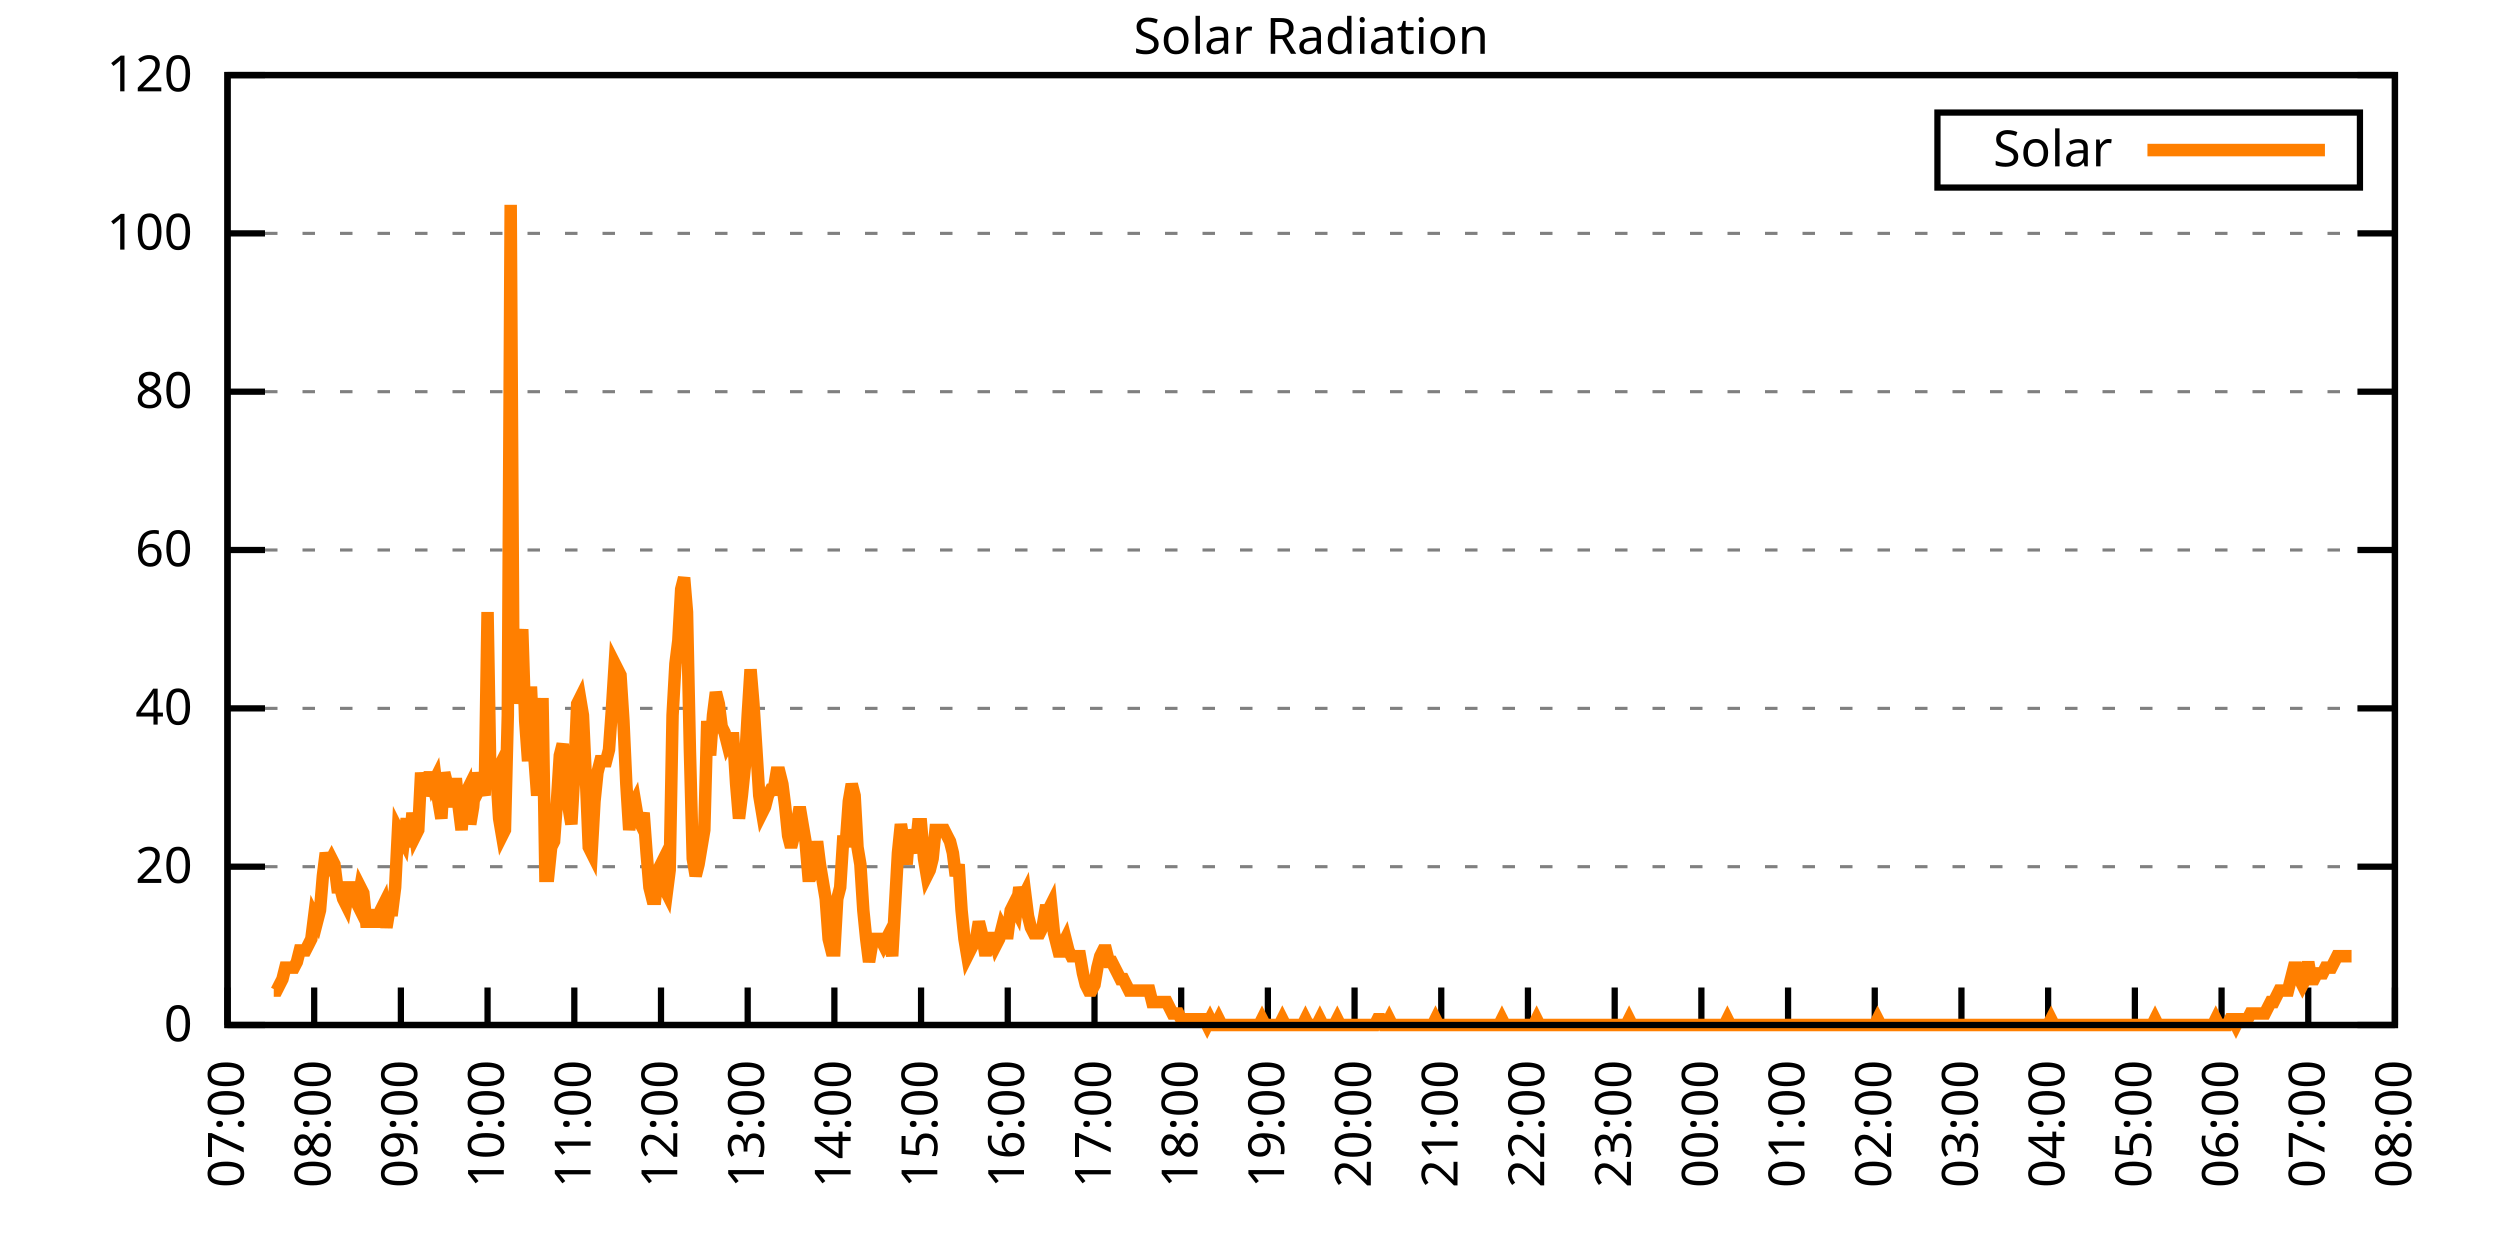
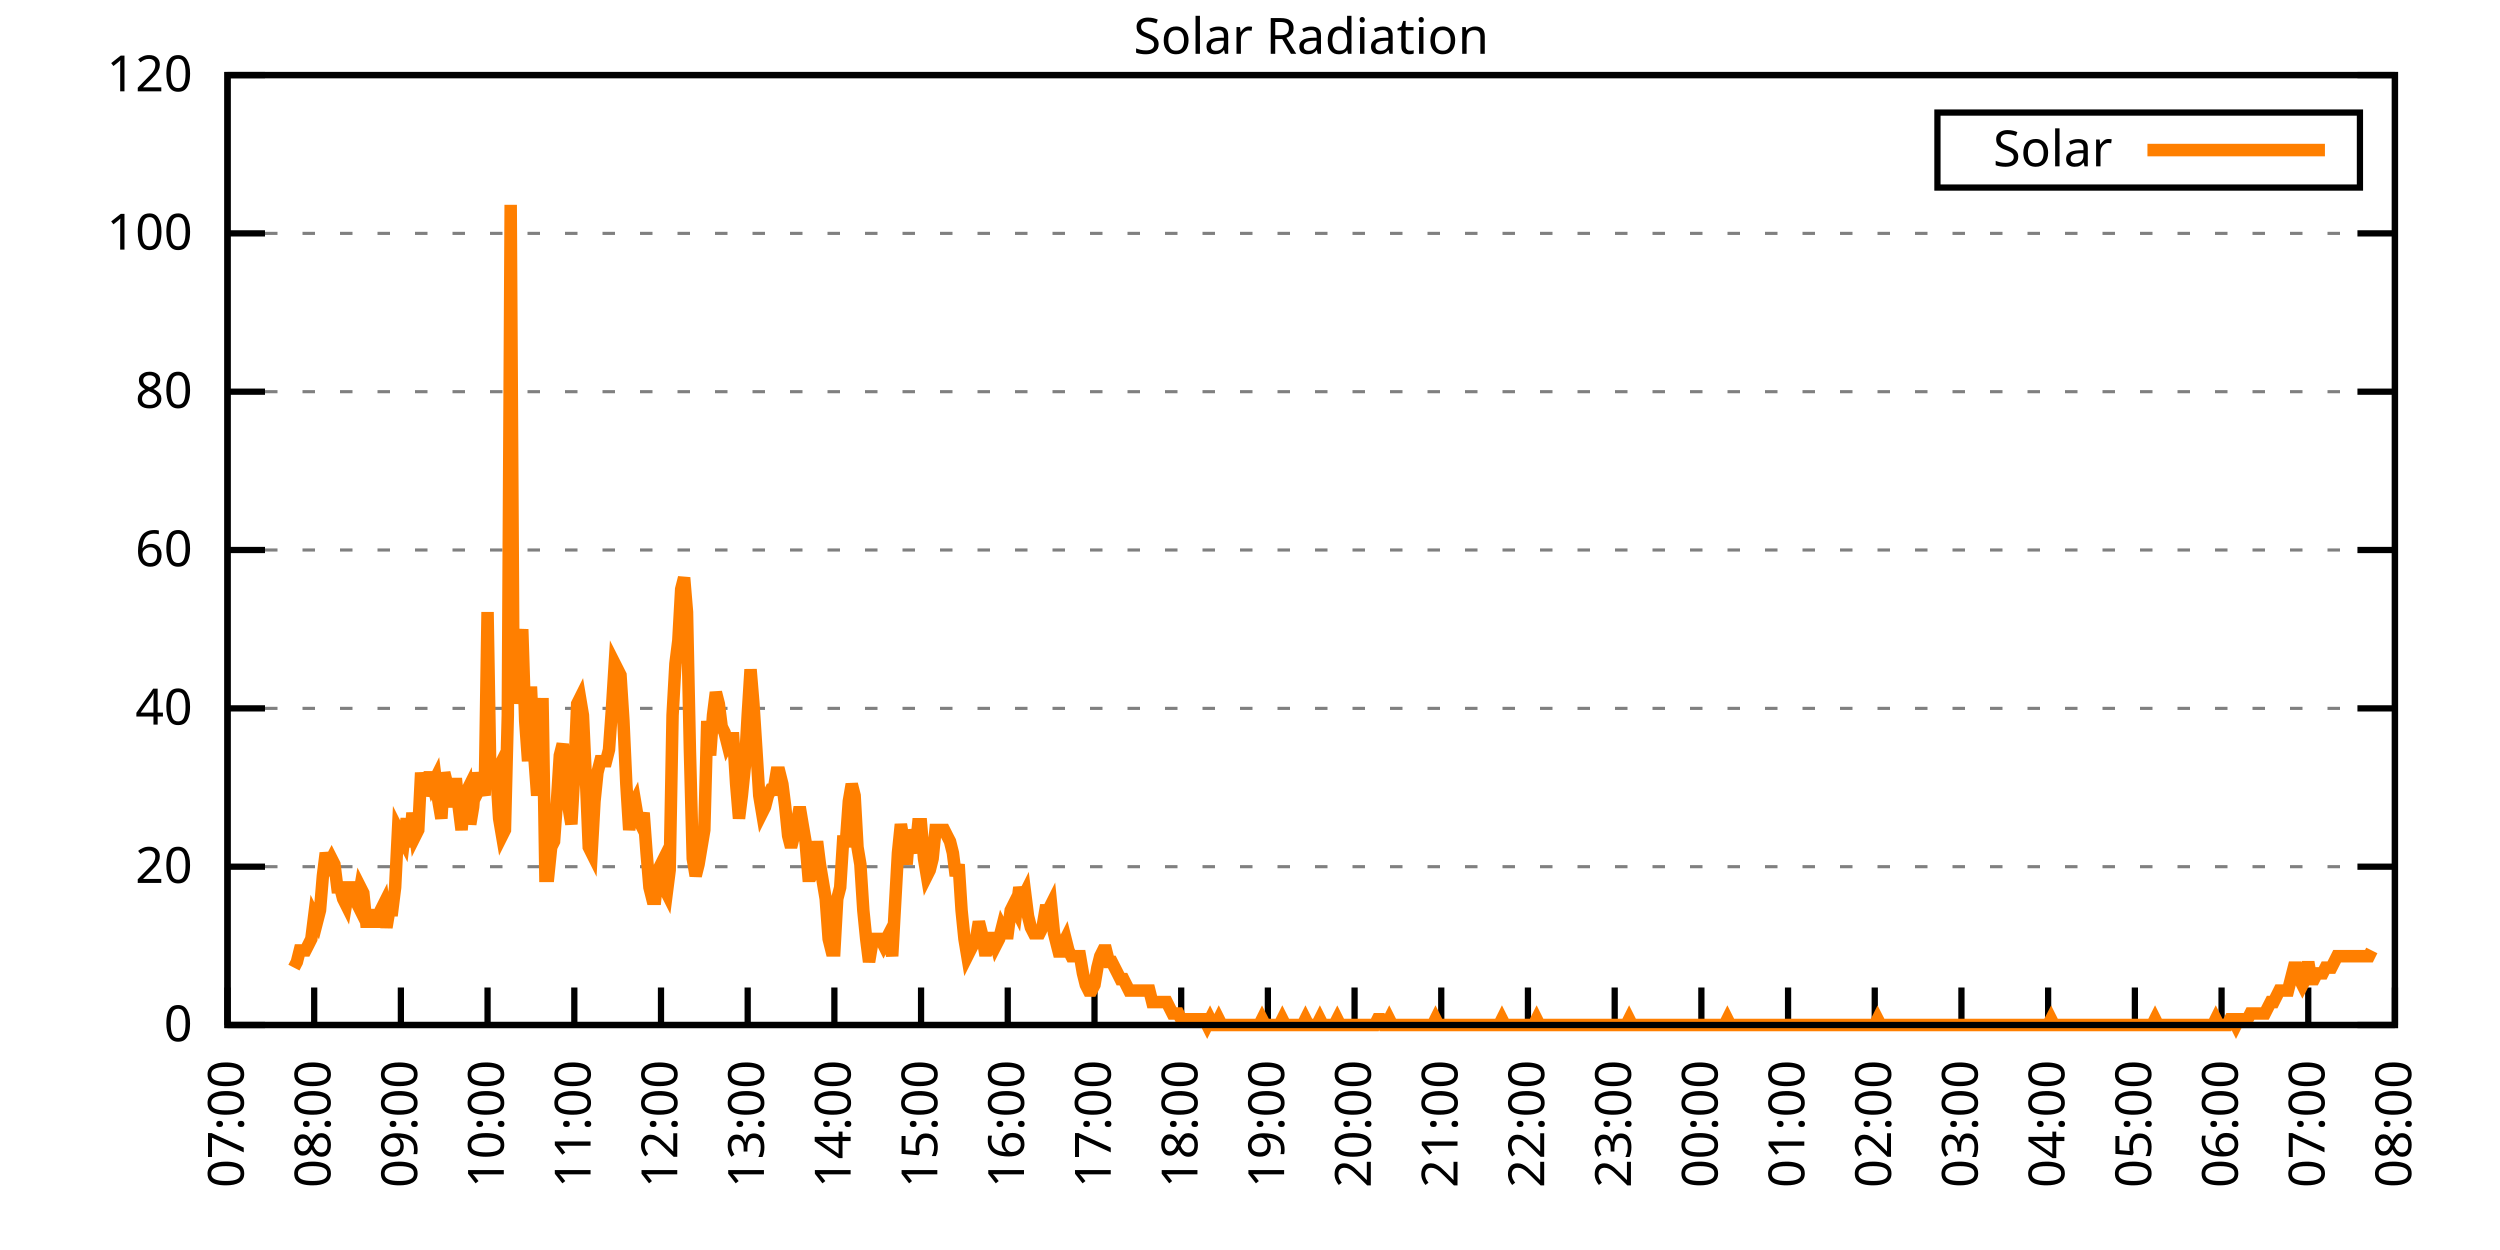
<svg xmlns="http://www.w3.org/2000/svg" xmlns:xlink="http://www.w3.org/1999/xlink" width="400" height="200" viewBox="0 0 400 200">
  <g id="gnuplot_canvas">
    <rect x="0" y="0" width="400" height="200" fill="none" />
    <defs>
      <circle id="gpDot" r="0.5" stroke-width="0.5" stroke="currentColor" />
      <path id="gpPt0" stroke-width="0.333" stroke="currentColor" d="M-1,0 h2 M0,-1 v2" />
      <path id="gpPt1" stroke-width="0.333" stroke="currentColor" d="M-1,-1 L1,1 M1,-1 L-1,1" />
      <path id="gpPt2" stroke-width="0.333" stroke="currentColor" d="M-1,0 L1,0 M0,-1 L0,1 M-1,-1 L1,1 M-1,1 L1,-1" />
      <rect id="gpPt3" stroke-width="0.333" stroke="currentColor" x="-1" y="-1" width="2" height="2" />
      <rect id="gpPt4" stroke-width="0.333" stroke="currentColor" fill="currentColor" x="-1" y="-1" width="2" height="2" />
      <circle id="gpPt5" stroke-width="0.333" stroke="currentColor" cx="0" cy="0" r="1" />
      <use xlink:href="#gpPt5" id="gpPt6" fill="currentColor" stroke="none" />
      <path id="gpPt7" stroke-width="0.333" stroke="currentColor" d="M0,-1.33 L-1.33,0.67 L1.33,0.67 z" />
      <use xlink:href="#gpPt7" id="gpPt8" fill="currentColor" stroke="none" />
      <use xlink:href="#gpPt7" id="gpPt9" stroke="currentColor" transform="rotate(180)" />
      <use xlink:href="#gpPt9" id="gpPt10" fill="currentColor" stroke="none" />
      <use xlink:href="#gpPt3" id="gpPt11" stroke="currentColor" transform="rotate(45)" />
      <use xlink:href="#gpPt11" id="gpPt12" fill="currentColor" stroke="none" />
      <path id="gpPt13" stroke-width="0.333" stroke="currentColor" d="M0,1.330 L1.265,0.411 L0.782,-1.067 L-0.782,-1.076 L-1.265,0.411 z" />
      <use xlink:href="#gpPt13" id="gpPt14" fill="currentColor" stroke="none" />
      <filter id="textbox" filterUnits="objectBoundingBox" x="0" y="0" height="1" width="1">
        <feFlood flood-color="white" flood-opacity="1" result="bgnd" />
        <feComposite in="SourceGraphic" in2="bgnd" operator="atop" />
      </filter>
      <filter id="greybox" filterUnits="objectBoundingBox" x="0" y="0" height="1" width="1">
        <feFlood flood-color="lightgrey" flood-opacity="1" result="grey" />
        <feComposite in="SourceGraphic" in2="grey" operator="atop" />
      </filter>
    </defs>
    <g fill="none" color="white" stroke="currentColor" stroke-width="1.00" stroke-linecap="butt" stroke-linejoin="miter">
</g>
    <g fill="none" color="black" stroke="currentColor" stroke-width="1.00" stroke-linecap="butt" stroke-linejoin="miter">
      <g stroke="none" shape-rendering="crispEdges">
        <polygon fill="rgb(255, 255, 255)" points="36.40,164.00 383.18,164.00 383.18,12.02 36.40,12.02 " />
      </g>
    </g>
    <g fill="none" color="black" stroke="currentColor" stroke-width="1.00" stroke-linecap="butt" stroke-linejoin="miter">
</g>
    <g fill="none" color="black" stroke="black" stroke-width="0.50" stroke-linecap="butt" stroke-linejoin="miter">
</g>
    <g fill="none" color="gray" stroke="currentColor" stroke-width="0.50" stroke-linecap="butt" stroke-linejoin="miter">
      <path stroke="gray" stroke-dasharray="2,4" class="gridline" d="M36.40,164.00 L383.19,164.00  " />
    </g>
    <g fill="none" color="gray" stroke="gray" stroke-width="1.00" stroke-linecap="butt" stroke-linejoin="miter">
</g>
    <g fill="none" color="black" stroke="currentColor" stroke-width="1.00" stroke-linecap="butt" stroke-linejoin="miter">
      <path stroke="black" d="M36.40,164.00 L42.40,164.00 M383.19,164.00 L377.19,164.00  " />
      <g transform="translate(30.80,166.60)" stroke="none" fill="black" font-family="Sans" font-size="8.00" text-anchor="end">
        <text>
          <tspan font-family="Sans"> 0</tspan>
        </text>
      </g>
    </g>
    <g fill="none" color="black" stroke="currentColor" stroke-width="1.00" stroke-linecap="butt" stroke-linejoin="miter">
</g>
    <g fill="none" color="black" stroke="black" stroke-width="0.50" stroke-linecap="butt" stroke-linejoin="miter">
</g>
    <g fill="none" color="gray" stroke="currentColor" stroke-width="0.50" stroke-linecap="butt" stroke-linejoin="miter">
      <path stroke="gray" stroke-dasharray="2,4" class="gridline" d="M36.40,138.67 L383.19,138.67  " />
    </g>
    <g fill="none" color="gray" stroke="gray" stroke-width="1.00" stroke-linecap="butt" stroke-linejoin="miter">
</g>
    <g fill="none" color="black" stroke="currentColor" stroke-width="1.00" stroke-linecap="butt" stroke-linejoin="miter">
      <path stroke="black" d="M36.40,138.67 L42.40,138.67 M383.19,138.67 L377.19,138.67  " />
      <g transform="translate(30.80,141.27)" stroke="none" fill="black" font-family="Sans" font-size="8.00" text-anchor="end">
        <text>
          <tspan font-family="Sans"> 20</tspan>
        </text>
      </g>
    </g>
    <g fill="none" color="black" stroke="currentColor" stroke-width="1.00" stroke-linecap="butt" stroke-linejoin="miter">
</g>
    <g fill="none" color="black" stroke="black" stroke-width="0.50" stroke-linecap="butt" stroke-linejoin="miter">
</g>
    <g fill="none" color="gray" stroke="currentColor" stroke-width="0.50" stroke-linecap="butt" stroke-linejoin="miter">
      <path stroke="gray" stroke-dasharray="2,4" class="gridline" d="M36.40,113.34 L383.19,113.34  " />
    </g>
    <g fill="none" color="gray" stroke="gray" stroke-width="1.00" stroke-linecap="butt" stroke-linejoin="miter">
</g>
    <g fill="none" color="black" stroke="currentColor" stroke-width="1.00" stroke-linecap="butt" stroke-linejoin="miter">
      <path stroke="black" d="M36.40,113.34 L42.40,113.34 M383.19,113.34 L377.19,113.34  " />
      <g transform="translate(30.80,115.94)" stroke="none" fill="black" font-family="Sans" font-size="8.00" text-anchor="end">
        <text>
          <tspan font-family="Sans"> 40</tspan>
        </text>
      </g>
    </g>
    <g fill="none" color="black" stroke="currentColor" stroke-width="1.00" stroke-linecap="butt" stroke-linejoin="miter">
</g>
    <g fill="none" color="black" stroke="black" stroke-width="0.50" stroke-linecap="butt" stroke-linejoin="miter">
</g>
    <g fill="none" color="gray" stroke="currentColor" stroke-width="0.50" stroke-linecap="butt" stroke-linejoin="miter">
      <path stroke="gray" stroke-dasharray="2,4" class="gridline" d="M36.40,88.00 L383.19,88.00  " />
    </g>
    <g fill="none" color="gray" stroke="gray" stroke-width="1.00" stroke-linecap="butt" stroke-linejoin="miter">
</g>
    <g fill="none" color="black" stroke="currentColor" stroke-width="1.00" stroke-linecap="butt" stroke-linejoin="miter">
      <path stroke="black" d="M36.40,88.00 L42.40,88.00 M383.19,88.00 L377.19,88.00  " />
      <g transform="translate(30.80,90.60)" stroke="none" fill="black" font-family="Sans" font-size="8.00" text-anchor="end">
        <text>
          <tspan font-family="Sans"> 60</tspan>
        </text>
      </g>
    </g>
    <g fill="none" color="black" stroke="currentColor" stroke-width="1.00" stroke-linecap="butt" stroke-linejoin="miter">
</g>
    <g fill="none" color="black" stroke="black" stroke-width="0.50" stroke-linecap="butt" stroke-linejoin="miter">
</g>
    <g fill="none" color="gray" stroke="currentColor" stroke-width="0.50" stroke-linecap="butt" stroke-linejoin="miter">
      <path stroke="gray" stroke-dasharray="2,4" class="gridline" d="M36.40,62.67 L383.19,62.67  " />
    </g>
    <g fill="none" color="gray" stroke="gray" stroke-width="1.00" stroke-linecap="butt" stroke-linejoin="miter">
</g>
    <g fill="none" color="black" stroke="currentColor" stroke-width="1.00" stroke-linecap="butt" stroke-linejoin="miter">
      <path stroke="black" d="M36.40,62.67 L42.40,62.67 M383.19,62.67 L377.19,62.67  " />
      <g transform="translate(30.80,65.27)" stroke="none" fill="black" font-family="Sans" font-size="8.00" text-anchor="end">
        <text>
          <tspan font-family="Sans"> 80</tspan>
        </text>
      </g>
    </g>
    <g fill="none" color="black" stroke="currentColor" stroke-width="1.00" stroke-linecap="butt" stroke-linejoin="miter">
</g>
    <g fill="none" color="black" stroke="black" stroke-width="0.50" stroke-linecap="butt" stroke-linejoin="miter">
</g>
    <g fill="none" color="gray" stroke="currentColor" stroke-width="0.50" stroke-linecap="butt" stroke-linejoin="miter">
      <path stroke="gray" stroke-dasharray="2,4" class="gridline" d="M36.40,37.34 L383.19,37.34  " />
    </g>
    <g fill="none" color="gray" stroke="gray" stroke-width="1.00" stroke-linecap="butt" stroke-linejoin="miter">
</g>
    <g fill="none" color="black" stroke="currentColor" stroke-width="1.00" stroke-linecap="butt" stroke-linejoin="miter">
      <path stroke="black" d="M36.40,37.34 L42.40,37.34 M383.19,37.34 L377.19,37.34  " />
      <g transform="translate(30.80,39.94)" stroke="none" fill="black" font-family="Sans" font-size="8.00" text-anchor="end">
        <text>
          <tspan font-family="Sans"> 100</tspan>
        </text>
      </g>
    </g>
    <g fill="none" color="black" stroke="currentColor" stroke-width="1.00" stroke-linecap="butt" stroke-linejoin="miter">
</g>
    <g fill="none" color="black" stroke="black" stroke-width="0.50" stroke-linecap="butt" stroke-linejoin="miter">
</g>
    <g fill="none" color="gray" stroke="currentColor" stroke-width="0.50" stroke-linecap="butt" stroke-linejoin="miter">
      <path stroke="gray" stroke-dasharray="2,4" class="gridline" d="M36.40,12.01 L383.19,12.01  " />
    </g>
    <g fill="none" color="gray" stroke="gray" stroke-width="1.00" stroke-linecap="butt" stroke-linejoin="miter">
</g>
    <g fill="none" color="black" stroke="currentColor" stroke-width="1.00" stroke-linecap="butt" stroke-linejoin="miter">
      <path stroke="black" d="M36.40,12.01 L42.40,12.01 M383.19,12.01 L377.19,12.01  " />
      <g transform="translate(30.80,14.61)" stroke="none" fill="black" font-family="Sans" font-size="8.00" text-anchor="end">
        <text>
          <tspan font-family="Sans"> 120</tspan>
        </text>
      </g>
    </g>
    <g fill="none" color="black" stroke="currentColor" stroke-width="1.00" stroke-linecap="butt" stroke-linejoin="miter">
      <path stroke="black" d="M36.40,164.00 L36.40,158.00  " />
      <g transform="translate(39.00,169.60) rotate(270.00)" stroke="none" fill="black" font-family="Sans" font-size="8.00" text-anchor="end">
        <text>
          <tspan font-family="Sans">07:00</tspan>
        </text>
      </g>
    </g>
    <g fill="none" color="black" stroke="currentColor" stroke-width="1.00" stroke-linecap="butt" stroke-linejoin="miter">
      <path stroke="black" d="M50.27,164.00 L50.27,158.00  " />
      <g transform="translate(52.87,169.60) rotate(270.00)" stroke="none" fill="black" font-family="Sans" font-size="8.00" text-anchor="end">
        <text>
          <tspan font-family="Sans">08:00</tspan>
        </text>
      </g>
    </g>
    <g fill="none" color="black" stroke="currentColor" stroke-width="1.00" stroke-linecap="butt" stroke-linejoin="miter">
      <path stroke="black" d="M64.14,164.00 L64.14,158.00  " />
      <g transform="translate(66.74,169.60) rotate(270.00)" stroke="none" fill="black" font-family="Sans" font-size="8.00" text-anchor="end">
        <text>
          <tspan font-family="Sans">09:00</tspan>
        </text>
      </g>
    </g>
    <g fill="none" color="black" stroke="currentColor" stroke-width="1.00" stroke-linecap="butt" stroke-linejoin="miter">
      <path stroke="black" d="M78.01,164.00 L78.01,158.00  " />
      <g transform="translate(80.61,169.60) rotate(270.00)" stroke="none" fill="black" font-family="Sans" font-size="8.00" text-anchor="end">
        <text>
          <tspan font-family="Sans">10:00</tspan>
        </text>
      </g>
    </g>
    <g fill="none" color="black" stroke="currentColor" stroke-width="1.00" stroke-linecap="butt" stroke-linejoin="miter">
      <path stroke="black" d="M91.89,164.00 L91.89,158.00  " />
      <g transform="translate(94.49,169.60) rotate(270.00)" stroke="none" fill="black" font-family="Sans" font-size="8.00" text-anchor="end">
        <text>
          <tspan font-family="Sans">11:00</tspan>
        </text>
      </g>
    </g>
    <g fill="none" color="black" stroke="currentColor" stroke-width="1.00" stroke-linecap="butt" stroke-linejoin="miter">
      <path stroke="black" d="M105.76,164.00 L105.76,158.00  " />
      <g transform="translate(108.36,169.60) rotate(270.00)" stroke="none" fill="black" font-family="Sans" font-size="8.00" text-anchor="end">
        <text>
          <tspan font-family="Sans">12:00</tspan>
        </text>
      </g>
    </g>
    <g fill="none" color="black" stroke="currentColor" stroke-width="1.00" stroke-linecap="butt" stroke-linejoin="miter">
      <path stroke="black" d="M119.63,164.00 L119.63,158.00  " />
      <g transform="translate(122.23,169.60) rotate(270.00)" stroke="none" fill="black" font-family="Sans" font-size="8.00" text-anchor="end">
        <text>
          <tspan font-family="Sans">13:00</tspan>
        </text>
      </g>
    </g>
    <g fill="none" color="black" stroke="currentColor" stroke-width="1.00" stroke-linecap="butt" stroke-linejoin="miter">
      <path stroke="black" d="M133.50,164.00 L133.50,158.00  " />
      <g transform="translate(136.10,169.60) rotate(270.00)" stroke="none" fill="black" font-family="Sans" font-size="8.00" text-anchor="end">
        <text>
          <tspan font-family="Sans">14:00</tspan>
        </text>
      </g>
    </g>
    <g fill="none" color="black" stroke="currentColor" stroke-width="1.00" stroke-linecap="butt" stroke-linejoin="miter">
      <path stroke="black" d="M147.37,164.00 L147.37,158.00  " />
      <g transform="translate(149.97,169.60) rotate(270.00)" stroke="none" fill="black" font-family="Sans" font-size="8.00" text-anchor="end">
        <text>
          <tspan font-family="Sans">15:00</tspan>
        </text>
      </g>
    </g>
    <g fill="none" color="black" stroke="currentColor" stroke-width="1.00" stroke-linecap="butt" stroke-linejoin="miter">
      <path stroke="black" d="M161.24,164.00 L161.24,158.00  " />
      <g transform="translate(163.84,169.60) rotate(270.00)" stroke="none" fill="black" font-family="Sans" font-size="8.00" text-anchor="end">
        <text>
          <tspan font-family="Sans">16:00</tspan>
        </text>
      </g>
    </g>
    <g fill="none" color="black" stroke="currentColor" stroke-width="1.00" stroke-linecap="butt" stroke-linejoin="miter">
      <path stroke="black" d="M175.12,164.00 L175.12,158.00  " />
      <g transform="translate(177.72,169.60) rotate(270.00)" stroke="none" fill="black" font-family="Sans" font-size="8.00" text-anchor="end">
        <text>
          <tspan font-family="Sans">17:00</tspan>
        </text>
      </g>
    </g>
    <g fill="none" color="black" stroke="currentColor" stroke-width="1.00" stroke-linecap="butt" stroke-linejoin="miter">
      <path stroke="black" d="M188.99,164.00 L188.99,158.00  " />
      <g transform="translate(191.59,169.60) rotate(270.00)" stroke="none" fill="black" font-family="Sans" font-size="8.00" text-anchor="end">
        <text>
          <tspan font-family="Sans">18:00</tspan>
        </text>
      </g>
    </g>
    <g fill="none" color="black" stroke="currentColor" stroke-width="1.00" stroke-linecap="butt" stroke-linejoin="miter">
      <path stroke="black" d="M202.86,164.00 L202.86,158.00  " />
      <g transform="translate(205.46,169.60) rotate(270.00)" stroke="none" fill="black" font-family="Sans" font-size="8.00" text-anchor="end">
        <text>
          <tspan font-family="Sans">19:00</tspan>
        </text>
      </g>
    </g>
    <g fill="none" color="black" stroke="currentColor" stroke-width="1.00" stroke-linecap="butt" stroke-linejoin="miter">
      <path stroke="black" d="M216.73,164.00 L216.73,158.00  " />
      <g transform="translate(219.33,169.60) rotate(270.00)" stroke="none" fill="black" font-family="Sans" font-size="8.00" text-anchor="end">
        <text>
          <tspan font-family="Sans">20:00</tspan>
        </text>
      </g>
    </g>
    <g fill="none" color="black" stroke="currentColor" stroke-width="1.00" stroke-linecap="butt" stroke-linejoin="miter">
      <path stroke="black" d="M230.60,164.00 L230.60,158.00  " />
      <g transform="translate(233.20,169.60) rotate(270.00)" stroke="none" fill="black" font-family="Sans" font-size="8.00" text-anchor="end">
        <text>
          <tspan font-family="Sans">21:00</tspan>
        </text>
      </g>
    </g>
    <g fill="none" color="black" stroke="currentColor" stroke-width="1.00" stroke-linecap="butt" stroke-linejoin="miter">
      <path stroke="black" d="M244.47,164.00 L244.47,158.00  " />
      <g transform="translate(247.07,169.60) rotate(270.00)" stroke="none" fill="black" font-family="Sans" font-size="8.00" text-anchor="end">
        <text>
          <tspan font-family="Sans">22:00</tspan>
        </text>
      </g>
    </g>
    <g fill="none" color="black" stroke="currentColor" stroke-width="1.00" stroke-linecap="butt" stroke-linejoin="miter">
      <path stroke="black" d="M258.35,164.00 L258.35,158.00  " />
      <g transform="translate(260.95,169.60) rotate(270.00)" stroke="none" fill="black" font-family="Sans" font-size="8.00" text-anchor="end">
        <text>
          <tspan font-family="Sans">23:00</tspan>
        </text>
      </g>
    </g>
    <g fill="none" color="black" stroke="currentColor" stroke-width="1.00" stroke-linecap="butt" stroke-linejoin="miter">
      <path stroke="black" d="M272.22,164.00 L272.22,158.00  " />
      <g transform="translate(274.82,169.60) rotate(270.00)" stroke="none" fill="black" font-family="Sans" font-size="8.00" text-anchor="end">
        <text>
          <tspan font-family="Sans">00:00</tspan>
        </text>
      </g>
    </g>
    <g fill="none" color="black" stroke="currentColor" stroke-width="1.00" stroke-linecap="butt" stroke-linejoin="miter">
      <path stroke="black" d="M286.09,164.00 L286.09,158.00  " />
      <g transform="translate(288.69,169.60) rotate(270.00)" stroke="none" fill="black" font-family="Sans" font-size="8.00" text-anchor="end">
        <text>
          <tspan font-family="Sans">01:00</tspan>
        </text>
      </g>
    </g>
    <g fill="none" color="black" stroke="currentColor" stroke-width="1.00" stroke-linecap="butt" stroke-linejoin="miter">
      <path stroke="black" d="M299.96,164.00 L299.96,158.00  " />
      <g transform="translate(302.56,169.60) rotate(270.00)" stroke="none" fill="black" font-family="Sans" font-size="8.00" text-anchor="end">
        <text>
          <tspan font-family="Sans">02:00</tspan>
        </text>
      </g>
    </g>
    <g fill="none" color="black" stroke="currentColor" stroke-width="1.00" stroke-linecap="butt" stroke-linejoin="miter">
      <path stroke="black" d="M313.83,164.00 L313.83,158.00  " />
      <g transform="translate(316.43,169.60) rotate(270.00)" stroke="none" fill="black" font-family="Sans" font-size="8.00" text-anchor="end">
        <text>
          <tspan font-family="Sans">03:00</tspan>
        </text>
      </g>
    </g>
    <g fill="none" color="black" stroke="currentColor" stroke-width="1.00" stroke-linecap="butt" stroke-linejoin="miter">
      <path stroke="black" d="M327.70,164.00 L327.70,158.00  " />
      <g transform="translate(330.30,169.60) rotate(270.00)" stroke="none" fill="black" font-family="Sans" font-size="8.00" text-anchor="end">
        <text>
          <tspan font-family="Sans">04:00</tspan>
        </text>
      </g>
    </g>
    <g fill="none" color="black" stroke="currentColor" stroke-width="1.00" stroke-linecap="butt" stroke-linejoin="miter">
      <path stroke="black" d="M341.58,164.00 L341.58,158.00  " />
      <g transform="translate(344.18,169.60) rotate(270.00)" stroke="none" fill="black" font-family="Sans" font-size="8.00" text-anchor="end">
        <text>
          <tspan font-family="Sans">05:00</tspan>
        </text>
      </g>
    </g>
    <g fill="none" color="black" stroke="currentColor" stroke-width="1.00" stroke-linecap="butt" stroke-linejoin="miter">
      <path stroke="black" d="M355.45,164.00 L355.45,158.00  " />
      <g transform="translate(358.05,169.60) rotate(270.00)" stroke="none" fill="black" font-family="Sans" font-size="8.00" text-anchor="end">
        <text>
          <tspan font-family="Sans">06:00</tspan>
        </text>
      </g>
    </g>
    <g fill="none" color="black" stroke="currentColor" stroke-width="1.00" stroke-linecap="butt" stroke-linejoin="miter">
      <path stroke="black" d="M369.32,164.00 L369.32,158.00  " />
      <g transform="translate(371.92,169.60) rotate(270.00)" stroke="none" fill="black" font-family="Sans" font-size="8.00" text-anchor="end">
        <text>
          <tspan font-family="Sans">07:00</tspan>
        </text>
      </g>
    </g>
    <g fill="none" color="black" stroke="currentColor" stroke-width="1.00" stroke-linecap="butt" stroke-linejoin="miter">
      <path stroke="black" d="M383.19,164.00 L383.19,158.00  " />
      <g transform="translate(385.79,169.60) rotate(270.00)" stroke="none" fill="black" font-family="Sans" font-size="8.00" text-anchor="end">
        <text>
          <tspan font-family="Sans">08:00</tspan>
        </text>
      </g>
    </g>
    <g fill="none" color="black" stroke="currentColor" stroke-width="1.00" stroke-linecap="butt" stroke-linejoin="miter">
</g>
    <g fill="none" color="black" stroke="currentColor" stroke-width="1.00" stroke-linecap="butt" stroke-linejoin="miter">
      <path stroke="black" d="M36.40,12.01 L36.40,164.00 L383.19,164.00 L383.19,12.01 L36.40,12.01 Z  " />
    </g>
    <g fill="none" color="black" stroke="currentColor" stroke-width="1.00" stroke-linecap="butt" stroke-linejoin="miter">
</g>
    <g fill="none" color="black" stroke="currentColor" stroke-width="1.00" stroke-linecap="butt" stroke-linejoin="miter">
      <path stroke="black" d="M309.99,30.01 L309.99,18.01 L377.59,18.01 L377.59,30.01 L309.99,30.01 Z  " />
    </g>
    <g id="Solar_Radiation_plot_1">
      <g fill="none" color="white" stroke="black" stroke-width="2.00" stroke-linecap="butt" stroke-linejoin="miter">
</g>
      <g fill="none" color="black" stroke="currentColor" stroke-width="2.00" stroke-linecap="butt" stroke-linejoin="miter">
        <g transform="translate(337.99,26.61)" stroke="none" fill="black" font-family="Sans" font-size="8.00" text-anchor="end">
          <text>
            <tspan font-family="Sans">Solar</tspan>
          </text>
        </g>
      </g>
      <g fill="none" color="black" stroke="currentColor" stroke-width="2.00" stroke-linecap="butt" stroke-linejoin="miter">
-         <path stroke="rgb(255, 127,   0)" d="M343.59,24.01 L371.99,24.01 M43.80,158.49 L44.26,158.49 L44.72,157.58 L45.19,156.66 L45.65,154.82 L46.11,154.82   L46.57,154.82 L47.03,154.82 L47.50,153.91 L47.96,152.07 L48.42,152.07 L48.88,152.07 L49.35,151.15 L49.81,150.23   L50.27,146.56 L50.73,147.48 L51.20,145.65 L51.66,140.14 L52.12,136.47 L52.58,138.30 L53.05,137.39 L53.51,138.30   L53.97,141.98 L54.43,141.98 L54.90,143.81 L55.36,144.73 L55.82,141.98 L56.28,141.98 L56.75,143.81 L57.21,144.73   L57.67,141.98 L58.13,142.89 L58.59,147.48 L59.06,147.48 L59.52,145.65 L59.98,147.48 L60.44,147.48 L60.91,145.65   L61.37,144.73 L61.83,148.40 L62.29,145.65 L62.76,145.65 L63.22,141.98 L63.68,132.80 L64.14,133.72 L64.61,134.63   L65.07,130.96 L65.53,135.55 L65.99,130.05 L66.46,133.72 L66.92,132.80 L67.38,123.62 L67.84,127.29 L68.30,125.46   L68.77,123.62 L69.23,125.46 L69.69,124.54 L70.15,128.21 L70.62,130.96 L71.08,123.62 L71.54,125.46 L72.00,125.46   L72.47,129.13 L72.93,124.54 L73.39,129.13 L73.85,132.80 L74.32,127.29 L74.78,126.37 L75.24,131.88 L75.70,129.13   L76.17,123.62 L76.63,126.37 L77.09,125.46 L77.55,127.29 L78.01,97.93 L78.48,125.46 L78.94,124.54 L79.40,123.62   L79.86,130.96 L80.33,133.72 L80.79,132.80 L81.25,114.44 L81.71,32.77 L82.18,112.61 L82.64,104.35 L83.10,105.27   L83.56,100.68 L84.03,115.36 L84.49,121.79 L84.95,109.86 L85.41,119.95 L85.88,126.37 L86.34,126.37 L86.80,111.69   L87.26,140.14 L87.72,140.14 L88.19,135.55 L88.65,134.63 L89.11,128.21 L89.57,120.87 L90.04,119.03 L90.50,125.46   L90.96,129.13 L91.42,131.88 L91.89,123.62 L92.35,112.61 L92.81,111.69 L93.27,114.44 L93.74,124.54 L94.20,135.55   L94.66,136.47 L95.12,128.21 L95.59,123.62 L96.05,121.79 L96.51,121.79 L96.97,121.79 L97.44,119.95 L97.90,113.53   L98.36,106.19 L98.82,107.10 L99.28,108.02 L99.75,115.36 L100.21,125.46 L100.67,132.80 L101.13,129.13 L101.60,128.21   L102.06,130.96 L102.52,131.88 L102.98,130.05 L103.45,136.47 L103.91,141.98 L104.37,143.81 L104.83,143.81 L105.30,139.22   L105.76,138.30 L106.22,141.98 L106.68,142.89 L107.15,139.22 L107.61,114.44 L108.07,106.19 L108.53,102.51 L108.99,94.26   L109.46,92.42 L109.92,97.93 L110.38,119.95 L110.84,137.39 L111.31,140.14 L111.77,138.30 L112.23,135.55 L112.69,132.80   L113.16,115.36 L113.62,120.87 L114.08,114.44 L114.54,110.77 L115.01,112.61 L115.47,116.28 L115.93,117.20 L116.39,119.03   L116.86,118.12 L117.32,118.12 L117.78,125.46 L118.24,130.96 L118.70,127.29 L119.17,122.70 L119.63,114.44 L120.09,107.10   L120.55,112.61 L121.02,119.95 L121.48,127.29 L121.94,130.05 L122.40,129.13 L122.87,127.29 L123.33,126.37 L123.79,126.37   L124.25,123.62 L124.72,123.62 L125.18,125.46 L125.64,129.13 L126.10,133.72 L126.57,135.55 L127.03,133.72 L127.49,131.88   L127.95,129.13 L128.41,131.88 L128.88,134.63 L129.34,140.14 L129.80,140.14 L130.26,139.22 L130.73,134.63 L131.19,138.30   L131.65,141.06 L132.11,143.81 L132.58,150.23 L133.04,152.07 L133.50,152.07 L133.96,143.81 L134.43,141.98 L134.89,134.63   L135.35,134.63 L135.81,128.21 L136.28,125.46 L136.74,127.29 L137.20,135.55 L137.66,138.30 L138.13,145.65 L138.59,150.23   L139.05,153.91 L139.51,151.15 L139.97,150.23 L140.44,150.23 L140.90,150.23 L141.36,151.15 L141.82,150.23 L142.29,149.32   L142.75,152.99 L143.21,144.73 L143.67,136.47 L144.14,131.88 L144.60,134.63 L145.06,138.30 L145.52,132.80 L145.99,134.63   L146.45,136.47 L146.91,131.88 L147.37,131.88 L147.84,137.39 L148.30,140.14 L148.76,139.22 L149.22,137.39 L149.68,132.80   L150.15,132.80 L150.61,132.80 L151.07,132.80 L151.53,133.72 L152.00,134.63 L152.46,136.47 L152.92,140.14 L153.38,138.30   L153.85,145.65 L154.31,150.23 L154.77,152.99 L155.23,152.07 L155.70,151.15 L156.16,150.23 L156.62,147.48 L157.08,149.32   L157.55,152.07 L158.01,152.07 L158.47,151.15 L158.93,149.32 L159.39,151.15 L159.86,150.23 L160.32,148.40 L160.78,149.32   L161.24,149.32 L161.71,145.65 L162.17,144.73 L162.63,145.65 L163.09,141.98 L163.56,143.81 L164.02,142.89 L164.48,146.56   L164.94,148.40 L165.41,149.32 L165.87,149.32 L166.33,149.32 L166.79,148.40 L167.26,145.65 L167.72,145.65 L168.18,144.73   L168.64,149.32 L169.10,151.15 L169.57,152.99 L170.03,151.15 L170.49,150.23 L170.95,152.07 L171.42,152.99 L171.88,152.99   L172.34,152.99 L172.80,152.99 L173.27,155.74 L173.73,157.58 L174.19,158.49 L174.65,158.49 L175.12,157.58 L175.58,154.82   L176.04,152.99 L176.50,152.07 L176.97,152.07 L177.43,153.91 L177.89,153.91 L178.35,154.82 L178.82,155.74 L179.28,156.66   L179.74,156.66 L180.20,157.58 L180.66,158.49 L181.13,158.49 L181.59,158.49 L182.05,158.49 L182.51,158.49 L182.98,158.49   L183.44,158.49 L183.90,158.49 L184.36,160.33 L184.83,160.33 L185.29,160.33 L185.75,160.33 L186.21,160.33 L186.68,160.33   L187.14,161.25 L187.60,162.16 L188.06,162.16 L188.53,162.16 L188.99,163.08 L189.45,163.08 L189.91,163.08 L190.37,163.08   L190.84,163.08 L191.30,163.08 L191.76,163.08 L192.22,163.08 L192.69,163.08 L193.15,164.00 L193.61,163.08 L194.07,164.00   L194.54,164.00 L195.00,163.08 L195.46,164.00 L195.92,164.00 L196.39,164.00 L196.85,164.00 L197.31,164.00 L197.77,164.00   L198.24,164.00 L198.70,164.00 L199.16,164.00 L199.62,164.00 L200.08,164.00 L200.55,164.00 L201.01,164.00 L201.47,164.00   L201.93,163.08 L202.40,164.00 L202.86,164.00 L203.32,164.00 L203.78,164.00 L204.25,164.00 L204.71,164.00 L205.17,163.08   L205.63,164.00 L206.10,164.00 L206.56,164.00 L207.02,164.00 L207.48,164.00 L207.95,164.00 L208.41,164.00 L208.87,163.08   L209.33,164.00 L209.80,164.00 L210.26,164.00 L210.72,164.00 L211.18,163.08 L211.64,164.00 L212.11,164.00 L212.57,164.00   L213.03,164.00 L213.49,164.00 L213.96,163.08 L214.42,164.00 L214.88,164.00 L215.34,164.00 L215.81,164.00 L216.27,164.00   L216.73,164.00 L217.19,164.00 L217.66,164.00 L218.12,164.00 L218.58,164.00 L219.04,164.00 L219.51,164.00 L219.97,164.00   L220.43,163.08 L220.89,163.08 L221.35,164.00 L221.82,164.00 L222.28,163.08 L222.74,164.00 L223.20,164.00 L223.67,164.00   L224.13,164.00 L224.59,164.00 L225.05,164.00 L225.52,164.00 L225.98,164.00 L226.44,164.00 L226.90,164.00 L227.37,164.00   L227.83,164.00 L228.29,164.00 L228.75,164.00 L229.22,164.00 L229.68,163.08 L230.14,164.00 L230.60,164.00 L231.06,164.00   L231.53,164.00 L231.99,164.00 L232.45,164.00 L232.91,164.00 L233.38,164.00 L233.84,164.00 L234.30,164.00 L234.76,164.00   L235.23,164.00 L235.69,164.00 L236.15,164.00 L236.61,164.00 L237.08,164.00 L237.54,164.00 L238.00,164.00 L238.46,164.00   L238.93,164.00 L239.39,164.00 L239.85,164.00 L240.31,163.08 L240.77,164.00 L241.24,164.00 L241.70,164.00 L242.16,164.00   L242.62,164.00 L243.09,164.00 L243.55,164.00 L244.01,164.00 L244.47,164.00 L244.94,164.00 L245.40,164.00 L245.86,163.08   L246.32,164.00 L246.79,164.00 L247.25,164.00 L247.71,164.00 L248.17,164.00 L248.64,164.00 L249.10,164.00 L249.56,164.00   L250.02,164.00 L250.49,164.00 L250.95,164.00 L251.41,164.00 L251.87,164.00 L252.33,164.00 L252.80,164.00 L253.26,164.00   L253.72,164.00 L254.18,164.00 L254.65,164.00 L255.11,164.00 L255.57,164.00 L256.03,164.00 L256.50,164.00 L256.96,164.00   L257.42,164.00 L257.88,164.00 L258.35,164.00 L258.81,164.00 L259.27,164.00 L259.73,164.00 L260.20,164.00 L260.66,163.08   L261.12,164.00 L261.58,164.00 L262.04,164.00 L262.51,164.00 L262.97,164.00 L263.43,164.00 L263.89,164.00 L264.36,164.00   L264.82,164.00 L265.28,164.00 L265.74,164.00 L266.21,164.00 L266.67,164.00 L267.13,164.00 L267.59,164.00 L268.06,164.00   L268.52,164.00 L268.98,164.00 L269.44,164.00 L269.91,164.00 L270.37,164.00 L270.83,164.00 L271.29,164.00 L271.75,164.00   L272.22,164.00 L272.68,164.00 L273.14,164.00 L273.60,164.00 L274.07,164.00 L274.53,164.00 L274.99,164.00 L275.45,164.00   L275.92,164.00 L276.38,163.08 L276.84,164.00 L277.30,164.00 L277.77,164.00 L278.23,164.00 L278.69,164.00 L279.15,164.00   L279.62,164.00 L280.08,164.00 L280.54,164.00 L281.00,164.00 L281.46,164.00 L281.93,164.00 L282.39,164.00 L282.85,164.00   L283.31,164.00 L283.78,164.00 L284.24,164.00 L284.70,164.00 L285.16,164.00 L285.63,164.00 L286.09,164.00 L286.55,164.00   L287.01,164.00 L287.48,164.00 L287.94,164.00 L288.40,164.00 L288.86,164.00 L289.33,164.00 L289.79,164.00 L290.25,164.00   L290.71,164.00 L291.18,164.00 L291.64,164.00 L292.10,164.00 L292.56,164.00 L293.02,164.00 L293.49,164.00 L293.95,164.00   L294.41,164.00 L294.87,164.00 L295.34,164.00 L295.80,164.00 L296.26,164.00 L296.72,164.00 L297.19,164.00 L297.65,164.00   L298.11,164.00 L298.57,164.00 L299.04,164.00 L299.50,164.00 L299.96,164.00 L300.42,163.08 L300.89,164.00 L301.35,164.00   L301.81,164.00 L302.27,164.00 L302.73,164.00 L303.20,164.00 L303.66,164.00 L304.12,164.00 L304.58,164.00 L305.05,164.00   L305.51,164.00 L305.97,164.00 L306.43,164.00 L306.90,164.00 L307.36,164.00 L307.82,164.00 L308.28,164.00 L308.75,164.00   L309.21,164.00 L309.67,164.00 L310.13,164.00 L310.60,164.00 L311.06,164.00 L311.52,164.00 L311.98,164.00 L312.44,164.00   L312.91,164.00 L313.37,164.00 L313.83,164.00 L314.29,164.00 L314.76,164.00 L315.22,164.00 L315.68,164.00 L316.14,164.00   L316.61,164.00 L317.07,164.00 L317.53,164.00 L317.99,164.00 L318.46,164.00 L318.92,164.00 L319.38,164.00 L319.84,164.00   L320.31,164.00 L320.77,164.00 L321.23,164.00 L321.69,164.00 L322.15,164.00 L322.62,164.00 L323.08,164.00 L323.54,164.00   L324.00,164.00 L324.47,164.00 L324.93,164.00 L325.39,164.00 L325.85,164.00 L326.32,164.00 L326.78,164.00 L327.24,164.00   L327.70,164.00 L328.17,163.08 L328.63,164.00 L329.09,164.00 L329.55,164.00 L330.02,164.00 L330.48,164.00 L330.94,164.00   L331.40,164.00 L331.87,164.00 L332.33,164.00 L332.79,164.00 L333.25,164.00 L333.71,164.00 L334.18,164.00 L334.64,164.00   L335.10,164.00 L335.56,164.00 L336.03,164.00 L336.49,164.00 L336.95,164.00 L337.41,164.00 L337.88,164.00 L338.34,164.00   L338.80,164.00 L339.26,164.00 L339.73,164.00 L340.19,164.00 L340.65,164.00 L341.11,164.00 L341.58,164.00 L342.04,164.00   L342.50,164.00 L342.96,164.00 L343.42,164.00 L343.89,164.00 L344.35,164.00 L344.81,163.08 L345.27,164.00 L345.74,164.00   L346.20,164.00 L346.66,164.00 L347.12,164.00 L347.59,164.00 L348.05,164.00 L348.51,164.00 L348.97,164.00 L349.44,164.00   L349.90,164.00 L350.36,164.00 L350.82,164.00 L351.29,164.00 L351.75,164.00 L352.21,164.00 L352.67,164.00 L353.13,164.00   L353.60,164.00 L354.06,164.00 L354.52,163.08 L354.98,164.00 L355.45,164.00 L355.91,164.00 L356.37,164.00 L356.83,163.08   L357.30,163.08 L357.76,164.00 L358.22,163.08 L358.68,163.08 L359.15,163.08 L359.61,163.08 L360.07,162.16 L360.53,162.16   L361.00,162.16 L361.46,162.16 L361.92,162.16 L362.38,162.16 L362.84,161.25 L363.31,160.33 L363.77,160.33 L364.23,159.41   L364.69,158.49 L365.16,158.49 L365.62,158.49 L366.08,158.49 L366.54,156.66 L367.01,154.82 L367.47,154.82 L367.93,156.66   L368.39,157.58 L368.86,156.66 L369.32,153.91 L369.78,156.66 L370.24,156.66 L370.71,155.74 L371.17,155.74 L371.63,155.74   L372.09,154.82 L372.56,154.82 L373.02,154.82 L373.48,153.91 L373.94,152.99 L374.40,152.99 L374.87,152.99 L375.33,152.99   L375.79,152.99 L376.25,152.99  " />
+         <path stroke="rgb(255, 127,   0)" d="M343.59,24.01 L371.99,24.01 M47.03,154.82 L47.50,153.91 L47.96,152.07 L48.42,152.07 L48.88,152.07 L49.35,151.15   L49.81,150.23 L50.27,146.56 L50.73,147.48 L51.20,145.65 L51.66,140.14 L52.12,136.47 L52.58,138.30 L53.05,137.39   L53.51,138.30 L53.97,141.98 L54.43,141.98 L54.90,143.81 L55.36,144.73 L55.82,141.98 L56.28,141.98 L56.75,143.81   L57.21,144.73 L57.67,141.98 L58.13,142.89 L58.59,147.48 L59.06,147.48 L59.52,145.65 L59.98,147.48 L60.44,147.48   L60.91,145.65 L61.37,144.73 L61.83,148.40 L62.29,145.65 L62.76,145.65 L63.22,141.98 L63.68,132.80 L64.14,133.72   L64.61,134.63 L65.07,130.96 L65.53,135.55 L65.99,130.05 L66.46,133.72 L66.92,132.80 L67.38,123.62 L67.84,127.29   L68.30,125.46 L68.77,123.62 L69.23,125.46 L69.69,124.54 L70.15,128.21 L70.62,130.96 L71.08,123.62 L71.54,125.46   L72.00,125.46 L72.47,129.13 L72.93,124.54 L73.39,129.13 L73.85,132.80 L74.32,127.29 L74.78,126.37 L75.24,131.88   L75.70,129.13 L76.17,123.62 L76.63,126.37 L77.09,125.46 L77.55,127.29 L78.01,97.93 L78.48,125.46 L78.94,124.54   L79.40,123.62 L79.86,130.96 L80.33,133.72 L80.79,132.80 L81.25,114.44 L81.71,32.77 L82.18,112.61 L82.64,104.35   L83.10,105.27 L83.56,100.68 L84.03,115.36 L84.49,121.79 L84.95,109.86 L85.41,119.95 L85.88,126.37 L86.34,126.37   L86.80,111.69 L87.26,140.14 L87.72,140.14 L88.19,135.55 L88.65,134.63 L89.11,128.21 L89.57,120.87 L90.04,119.03   L90.50,125.46 L90.96,129.13 L91.42,131.88 L91.89,123.62 L92.35,112.61 L92.81,111.69 L93.27,114.44 L93.74,124.54   L94.20,135.55 L94.66,136.47 L95.12,128.21 L95.59,123.62 L96.05,121.79 L96.51,121.79 L96.97,121.79 L97.44,119.95   L97.90,113.53 L98.36,106.19 L98.82,107.10 L99.28,108.02 L99.75,115.36 L100.21,125.46 L100.67,132.80 L101.13,129.13   L101.60,128.21 L102.06,130.96 L102.52,131.88 L102.98,130.05 L103.45,136.47 L103.91,141.98 L104.37,143.81 L104.83,143.81   L105.30,139.22 L105.76,138.30 L106.22,141.98 L106.68,142.89 L107.15,139.22 L107.61,114.44 L108.07,106.19 L108.53,102.51   L108.99,94.26 L109.46,92.42 L109.92,97.93 L110.38,119.95 L110.84,137.39 L111.31,140.14 L111.77,138.30 L112.23,135.55   L112.69,132.80 L113.16,115.36 L113.62,120.87 L114.08,114.44 L114.54,110.77 L115.01,112.61 L115.47,116.28 L115.93,117.20   L116.39,119.03 L116.86,118.12 L117.32,118.12 L117.78,125.46 L118.24,130.96 L118.70,127.29 L119.17,122.70 L119.63,114.44   L120.09,107.10 L120.55,112.61 L121.02,119.95 L121.48,127.29 L121.94,130.05 L122.40,129.13 L122.87,127.29 L123.33,126.37   L123.79,126.37 L124.25,123.62 L124.72,123.62 L125.18,125.46 L125.64,129.13 L126.10,133.72 L126.57,135.55 L127.03,133.72   L127.49,131.88 L127.95,129.13 L128.41,131.88 L128.88,134.63 L129.34,140.14 L129.80,140.14 L130.26,139.22 L130.73,134.63   L131.19,138.30 L131.65,141.06 L132.11,143.81 L132.58,150.23 L133.04,152.07 L133.50,152.07 L133.96,143.81 L134.43,141.98   L134.89,134.63 L135.35,134.63 L135.81,128.21 L136.28,125.46 L136.74,127.29 L137.20,135.55 L137.66,138.30 L138.13,145.65   L138.59,150.23 L139.05,153.91 L139.51,151.15 L139.97,150.23 L140.44,150.23 L140.90,150.23 L141.36,151.15 L141.82,150.23   L142.29,149.32 L142.75,152.99 L143.21,144.73 L143.67,136.47 L144.14,131.88 L144.60,134.63 L145.06,138.30 L145.52,132.80   L145.99,134.63 L146.45,136.47 L146.91,131.88 L147.37,131.88 L147.84,137.39 L148.30,140.14 L148.76,139.22 L149.22,137.39   L149.68,132.80 L150.15,132.80 L150.61,132.80 L151.07,132.80 L151.53,133.72 L152.00,134.63 L152.46,136.47 L152.92,140.14   L153.38,138.30 L153.85,145.65 L154.31,150.23 L154.77,152.99 L155.23,152.07 L155.70,151.15 L156.16,150.23 L156.62,147.48   L157.08,149.32 L157.55,152.07 L158.01,152.07 L158.47,151.15 L158.93,149.32 L159.39,151.15 L159.86,150.23 L160.32,148.40   L160.78,149.32 L161.24,149.32 L161.71,145.65 L162.17,144.73 L162.63,145.65 L163.09,141.98 L163.56,143.81 L164.02,142.89   L164.48,146.56 L164.94,148.40 L165.41,149.32 L165.87,149.32 L166.33,149.32 L166.79,148.40 L167.26,145.65 L167.72,145.65   L168.18,144.73 L168.64,149.32 L169.10,151.15 L169.57,152.99 L170.03,151.15 L170.49,150.23 L170.95,152.07 L171.42,152.99   L171.88,152.99 L172.34,152.99 L172.80,152.99 L173.27,155.74 L173.73,157.58 L174.19,158.49 L174.65,158.49 L175.12,157.58   L175.58,154.82 L176.04,152.99 L176.50,152.07 L176.97,152.07 L177.43,153.91 L177.89,153.91 L178.35,154.82 L178.82,155.74   L179.28,156.66 L179.74,156.66 L180.20,157.58 L180.66,158.49 L181.13,158.49 L181.59,158.49 L182.05,158.49 L182.51,158.49   L182.98,158.49 L183.44,158.49 L183.90,158.49 L184.36,160.33 L184.83,160.33 L185.29,160.33 L185.75,160.33 L186.21,160.33   L186.68,160.33 L187.14,161.25 L187.60,162.16 L188.06,162.16 L188.53,162.16 L188.99,163.08 L189.45,163.08 L189.91,163.08   L190.37,163.08 L190.84,163.08 L191.30,163.08 L191.76,163.08 L192.22,163.08 L192.69,163.08 L193.15,164.00 L193.61,163.08   L194.07,164.00 L194.54,164.00 L195.00,163.08 L195.46,164.00 L195.92,164.00 L196.39,164.00 L196.85,164.00 L197.31,164.00   L197.77,164.00 L198.24,164.00 L198.70,164.00 L199.16,164.00 L199.62,164.00 L200.08,164.00 L200.55,164.00 L201.01,164.00   L201.47,164.00 L201.93,163.08 L202.40,164.00 L202.86,164.00 L203.32,164.00 L203.78,164.00 L204.25,164.00 L204.71,164.00   L205.17,163.08 L205.63,164.00 L206.10,164.00 L206.56,164.00 L207.02,164.00 L207.48,164.00 L207.95,164.00 L208.41,164.00   L208.87,163.08 L209.33,164.00 L209.80,164.00 L210.26,164.00 L210.72,164.00 L211.18,163.08 L211.64,164.00 L212.11,164.00   L212.57,164.00 L213.03,164.00 L213.49,164.00 L213.96,163.08 L214.42,164.00 L214.88,164.00 L215.34,164.00 L215.81,164.00   L216.27,164.00 L216.73,164.00 L217.19,164.00 L217.66,164.00 L218.12,164.00 L218.58,164.00 L219.04,164.00 L219.51,164.00   L219.97,164.00 L220.43,163.08 L220.89,163.08 L221.35,164.00 L221.82,164.00 L222.28,163.08 L222.74,164.00 L223.20,164.00   L223.67,164.00 L224.13,164.00 L224.59,164.00 L225.05,164.00 L225.52,164.00 L225.98,164.00 L226.44,164.00 L226.90,164.00   L227.37,164.00 L227.83,164.00 L228.29,164.00 L228.75,164.00 L229.22,164.00 L229.68,163.08 L230.14,164.00 L230.60,164.00   L231.06,164.00 L231.53,164.00 L231.99,164.00 L232.45,164.00 L232.91,164.00 L233.38,164.00 L233.84,164.00 L234.30,164.00   L234.76,164.00 L235.23,164.00 L235.69,164.00 L236.15,164.00 L236.61,164.00 L237.08,164.00 L237.54,164.00 L238.00,164.00   L238.46,164.00 L238.93,164.00 L239.39,164.00 L239.85,164.00 L240.31,163.08 L240.77,164.00 L241.24,164.00 L241.70,164.00   L242.16,164.00 L242.62,164.00 L243.09,164.00 L243.55,164.00 L244.01,164.00 L244.47,164.00 L244.94,164.00 L245.40,164.00   L245.86,163.08 L246.32,164.00 L246.79,164.00 L247.25,164.00 L247.71,164.00 L248.17,164.00 L248.64,164.00 L249.10,164.00   L249.56,164.00 L250.02,164.00 L250.49,164.00 L250.95,164.00 L251.41,164.00 L251.87,164.00 L252.33,164.00 L252.80,164.00   L253.26,164.00 L253.72,164.00 L254.18,164.00 L254.65,164.00 L255.11,164.00 L255.57,164.00 L256.03,164.00 L256.50,164.00   L256.96,164.00 L257.42,164.00 L257.88,164.00 L258.35,164.00 L258.81,164.00 L259.27,164.00 L259.73,164.00 L260.20,164.00   L260.66,163.08 L261.12,164.00 L261.58,164.00 L262.04,164.00 L262.51,164.00 L262.97,164.00 L263.43,164.00 L263.89,164.00   L264.36,164.00 L264.82,164.00 L265.28,164.00 L265.74,164.00 L266.21,164.00 L266.67,164.00 L267.13,164.00 L267.59,164.00   L268.06,164.00 L268.52,164.00 L268.98,164.00 L269.44,164.00 L269.91,164.00 L270.37,164.00 L270.83,164.00 L271.29,164.00   L271.75,164.00 L272.22,164.00 L272.68,164.00 L273.14,164.00 L273.60,164.00 L274.07,164.00 L274.53,164.00 L274.99,164.00   L275.45,164.00 L275.92,164.00 L276.38,163.08 L276.84,164.00 L277.30,164.00 L277.77,164.00 L278.23,164.00 L278.69,164.00   L279.15,164.00 L279.62,164.00 L280.08,164.00 L280.54,164.00 L281.00,164.00 L281.46,164.00 L281.93,164.00 L282.39,164.00   L282.85,164.00 L283.31,164.00 L283.78,164.00 L284.24,164.00 L284.70,164.00 L285.16,164.00 L285.63,164.00 L286.09,164.00   L286.55,164.00 L287.01,164.00 L287.48,164.00 L287.94,164.00 L288.40,164.00 L288.86,164.00 L289.33,164.00 L289.79,164.00   L290.25,164.00 L290.71,164.00 L291.18,164.00 L291.64,164.00 L292.10,164.00 L292.56,164.00 L293.02,164.00 L293.49,164.00   L293.95,164.00 L294.41,164.00 L294.87,164.00 L295.34,164.00 L295.80,164.00 L296.26,164.00 L296.72,164.00 L297.19,164.00   L297.65,164.00 L298.11,164.00 L298.57,164.00 L299.04,164.00 L299.50,164.00 L299.96,164.00 L300.42,163.08 L300.89,164.00   L301.35,164.00 L301.81,164.00 L302.27,164.00 L302.73,164.00 L303.20,164.00 L303.66,164.00 L304.12,164.00 L304.58,164.00   L305.05,164.00 L305.51,164.00 L305.97,164.00 L306.43,164.00 L306.90,164.00 L307.36,164.00 L307.82,164.00 L308.28,164.00   L308.75,164.00 L309.21,164.00 L309.67,164.00 L310.13,164.00 L310.60,164.00 L311.06,164.00 L311.52,164.00 L311.98,164.00   L312.44,164.00 L312.91,164.00 L313.37,164.00 L313.83,164.00 L314.29,164.00 L314.76,164.00 L315.22,164.00 L315.68,164.00   L316.14,164.00 L316.61,164.00 L317.07,164.00 L317.53,164.00 L317.99,164.00 L318.46,164.00 L318.92,164.00 L319.38,164.00   L319.84,164.00 L320.31,164.00 L320.77,164.00 L321.23,164.00 L321.69,164.00 L322.15,164.00 L322.62,164.00 L323.08,164.00   L323.54,164.00 L324.00,164.00 L324.47,164.00 L324.93,164.00 L325.39,164.00 L325.85,164.00 L326.32,164.00 L326.78,164.00   L327.24,164.00 L327.70,164.00 L328.17,163.08 L328.63,164.00 L329.09,164.00 L329.55,164.00 L330.02,164.00 L330.48,164.00   L330.94,164.00 L331.40,164.00 L331.87,164.00 L332.33,164.00 L332.79,164.00 L333.25,164.00 L333.71,164.00 L334.18,164.00   L334.64,164.00 L335.10,164.00 L335.56,164.00 L336.03,164.00 L336.49,164.00 L336.95,164.00 L337.41,164.00 L337.88,164.00   L338.34,164.00 L338.80,164.00 L339.26,164.00 L339.73,164.00 L340.19,164.00 L340.65,164.00 L341.11,164.00 L341.58,164.00   L342.04,164.00 L342.50,164.00 L342.96,164.00 L343.42,164.00 L343.89,164.00 L344.35,164.00 L344.81,163.08 L345.27,164.00   L345.74,164.00 L346.20,164.00 L346.66,164.00 L347.12,164.00 L347.59,164.00 L348.05,164.00 L348.51,164.00 L348.97,164.00   L349.44,164.00 L349.90,164.00 L350.36,164.00 L350.82,164.00 L351.29,164.00 L351.75,164.00 L352.21,164.00 L352.67,164.00   L353.13,164.00 L353.60,164.00 L354.06,164.00 L354.52,163.08 L354.98,164.00 L355.45,164.00 L355.91,164.00 L356.37,164.00   L356.83,163.08 L357.30,163.08 L357.76,164.00 L358.22,163.08 L358.68,163.08 L359.15,163.08 L359.61,163.08 L360.07,162.16   L360.53,162.16 L361.00,162.16 L361.46,162.16 L361.92,162.16 L362.38,162.16 L362.84,161.25 L363.31,160.33 L363.77,160.33   L364.23,159.41 L364.69,158.49 L365.16,158.49 L365.62,158.49 L366.08,158.49 L366.54,156.66 L367.01,154.82 L367.47,154.82   L367.93,156.66 L368.39,157.58 L368.86,156.66 L369.32,153.91 L369.78,156.66 L370.24,156.66 L370.71,155.74 L371.17,155.74   L371.63,155.74 L372.09,154.82 L372.56,154.82 L373.02,154.82 L373.48,153.91 L373.94,152.99 L374.40,152.99 L374.87,152.99   L375.33,152.99 L375.79,152.99 L376.25,152.99 L376.72,152.99 L377.18,152.99 L377.64,152.99 L378.10,152.99 L378.57,152.99   L379.03,152.99 L379.49,152.07  " />
      </g>
    </g>
    <g fill="none" color="black" stroke="currentColor" stroke-width="2.00" stroke-linecap="butt" stroke-linejoin="miter">
</g>
    <g fill="none" color="black" stroke="black" stroke-width="1.00" stroke-linecap="butt" stroke-linejoin="miter">
</g>
    <g fill="none" color="black" stroke="currentColor" stroke-width="1.00" stroke-linecap="butt" stroke-linejoin="miter">
      <path stroke="black" d="M36.40,12.01 L36.40,164.00 L383.19,164.00 L383.19,12.01 L36.40,12.01 Z  " />
      <g transform="translate(6.80,88.01) rotate(270.00)" stroke="none" fill="black" font-family="Sans" font-size="8.00" text-anchor="middle">
        <text />
      </g>
    </g>
    <g fill="none" color="black" stroke="currentColor" stroke-width="1.00" stroke-linecap="butt" stroke-linejoin="miter">
</g>
    <g fill="none" color="black" stroke="currentColor" stroke-width="1.00" stroke-linecap="butt" stroke-linejoin="miter">
      <g transform="translate(209.79,8.61)" stroke="none" fill="black" font-family="Sans" font-size="8.00" text-anchor="middle">
        <text>
          <tspan font-family="Sans">Solar Radiation</tspan>
        </text>
      </g>
    </g>
    <g fill="none" color="black" stroke="currentColor" stroke-width="1.00" stroke-linecap="butt" stroke-linejoin="miter">
</g>
  </g>
</svg>
